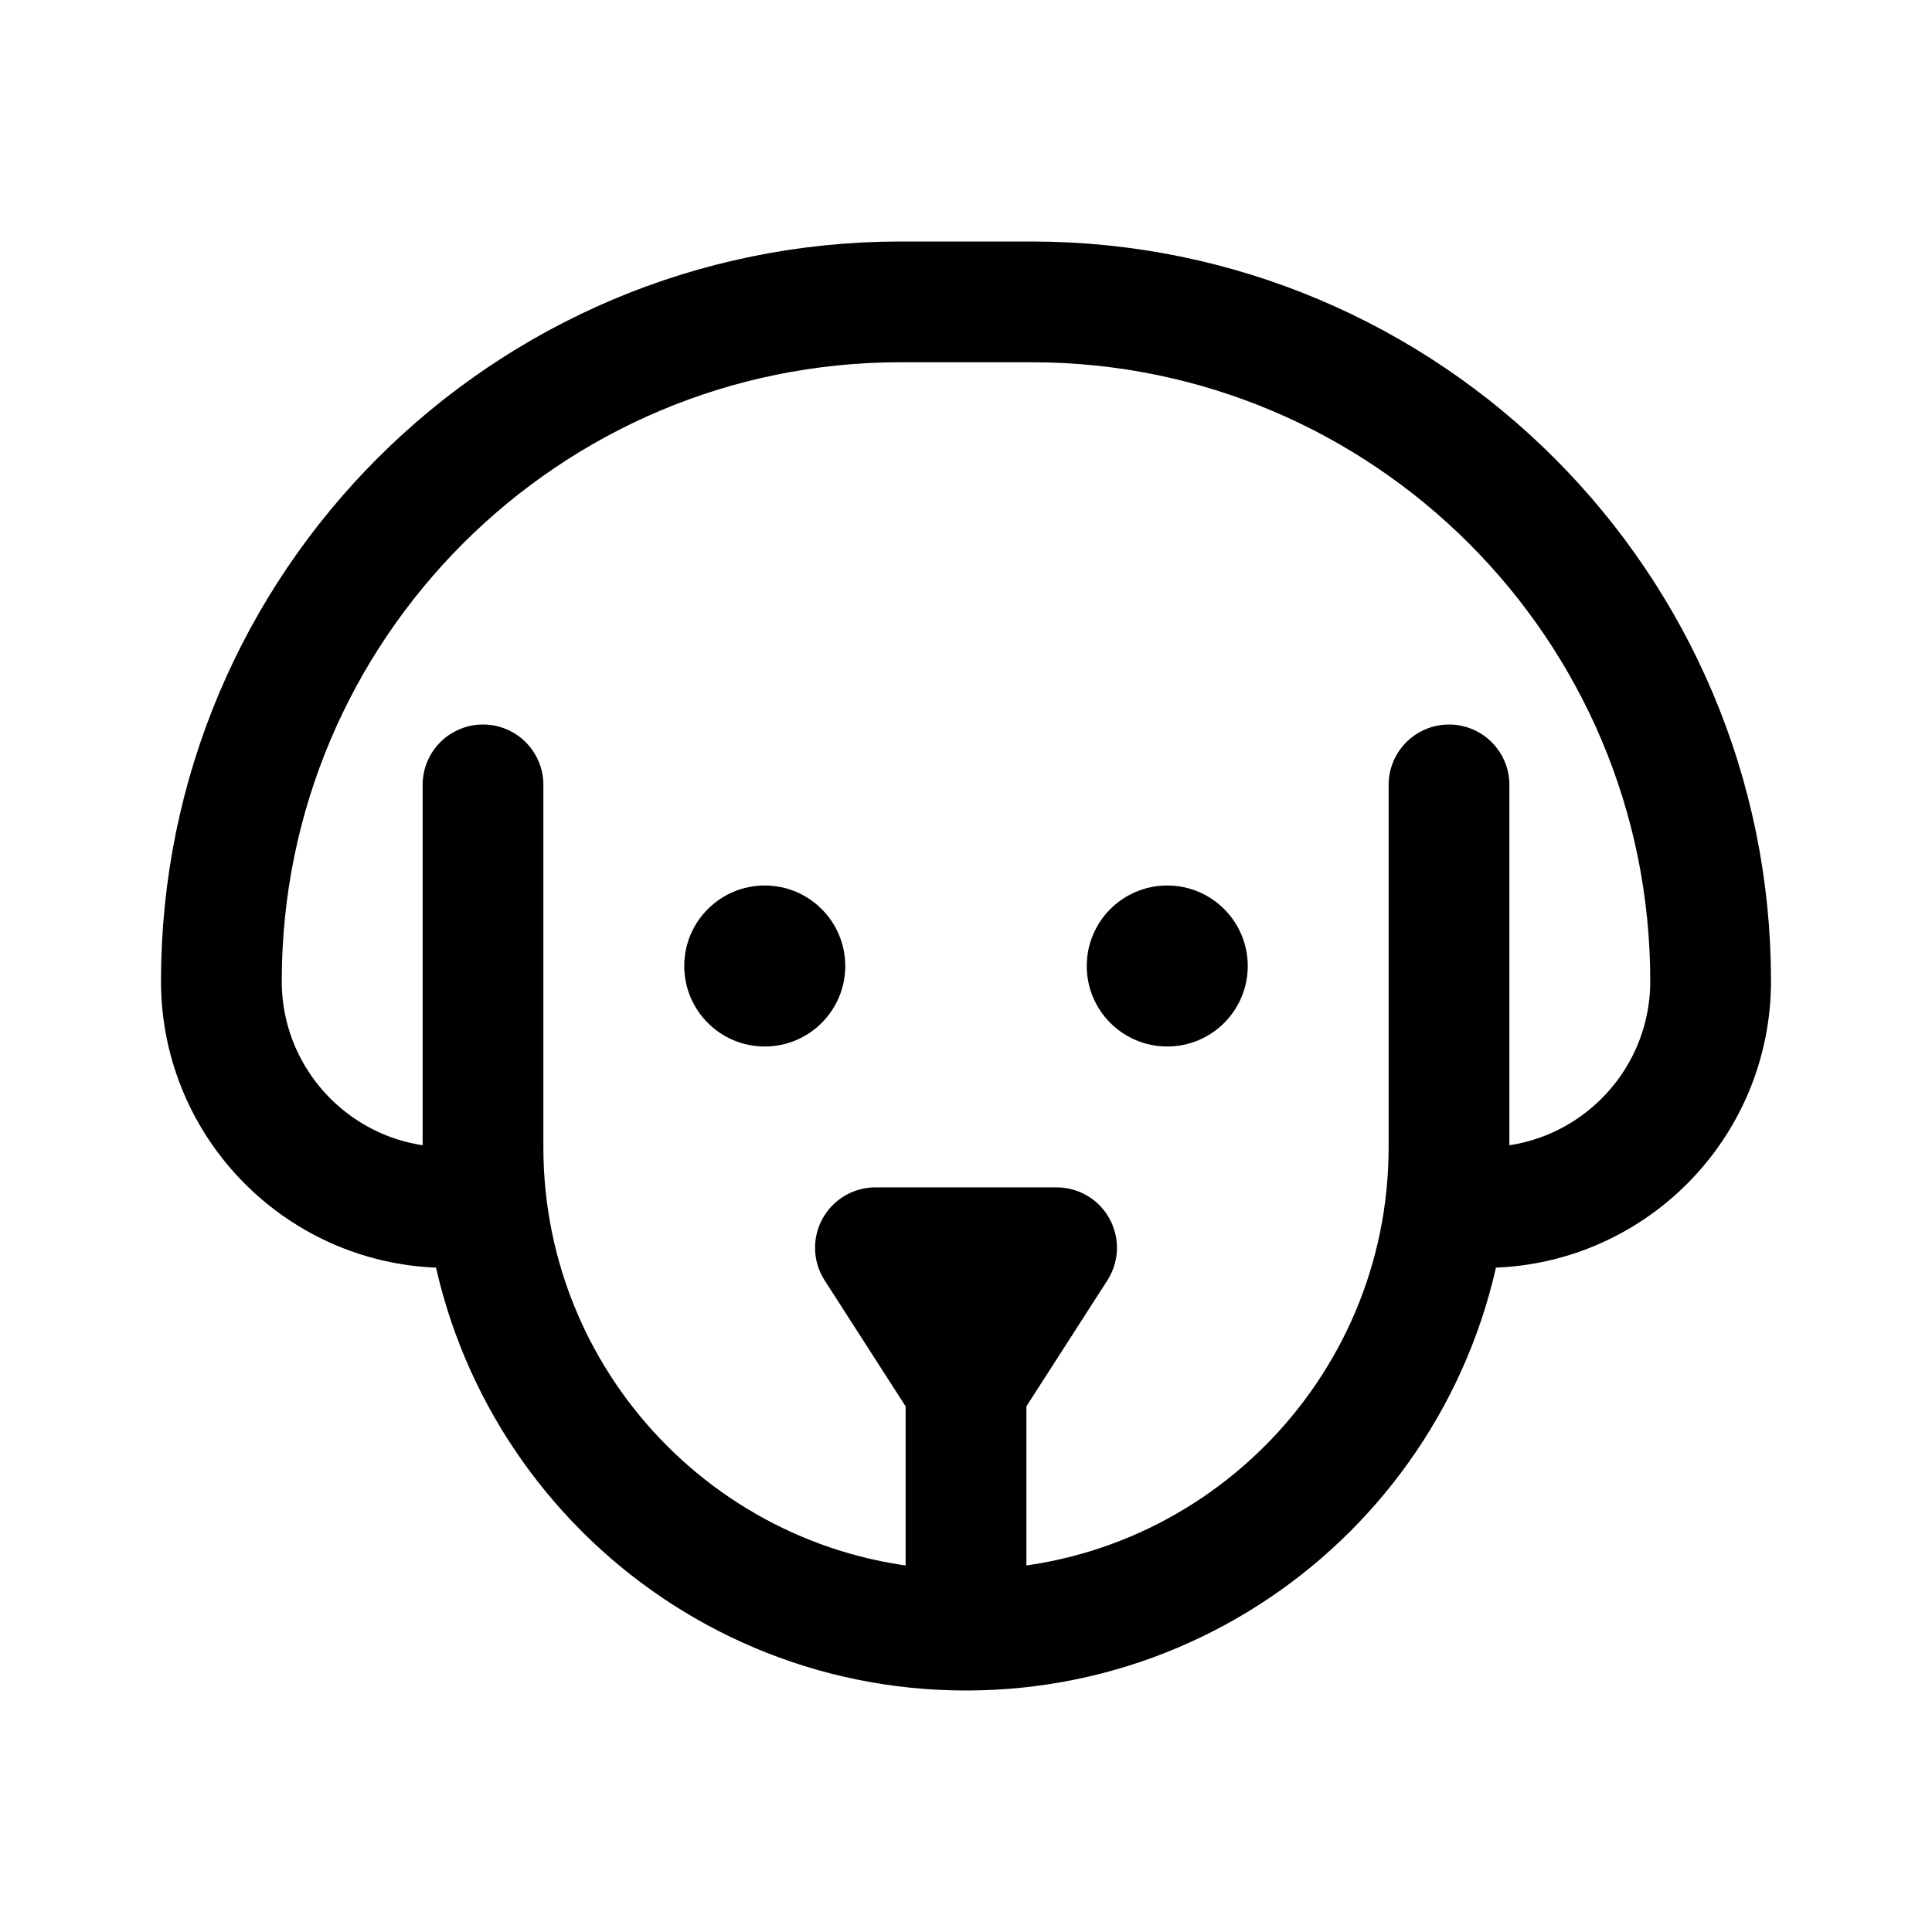
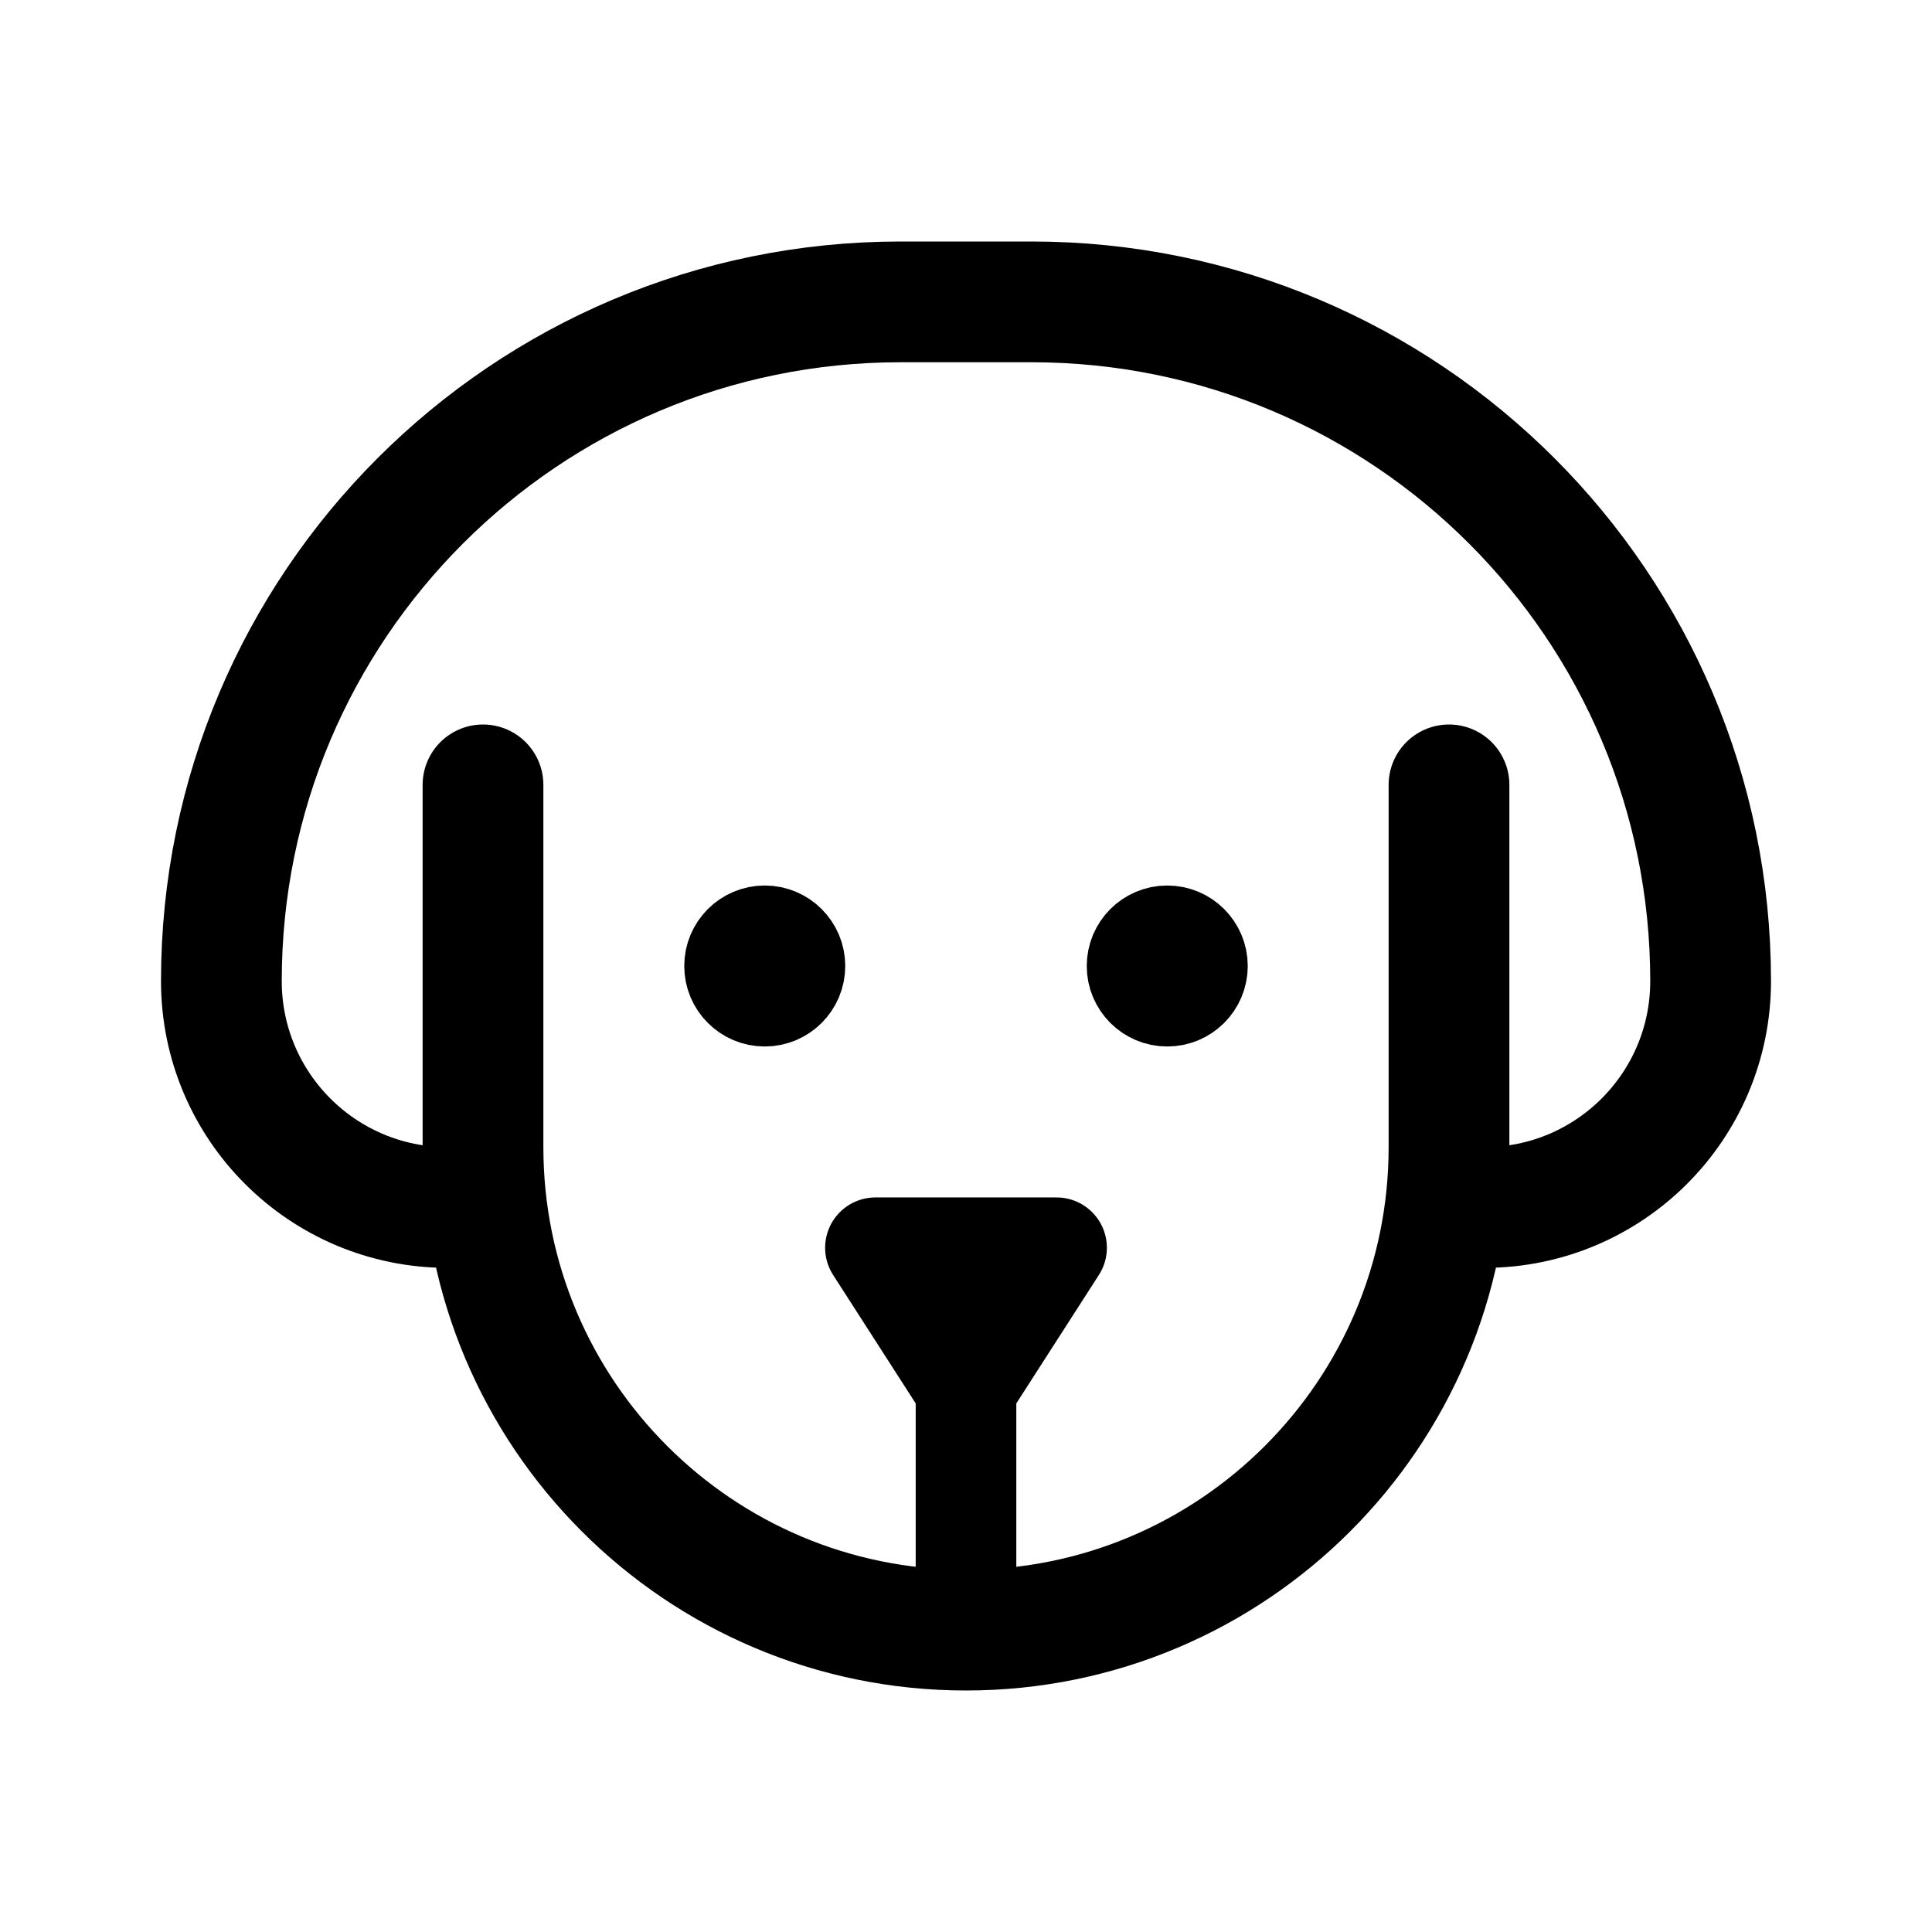
- <svg xmlns="http://www.w3.org/2000/svg" width="192" height="192" stroke="#000" stroke-linecap="round" stroke-width="12">
-   <path fill="none" d="M44.5 120C32.07 120 22 109.93 22 97.5 22 60.22 52.22 30 89.5 30h13c37.28 0 67.5 30.22 67.5 67.5 0 12.43-10.07 22.5-22.5 22.5M144 78v36a48 48 0 0 1-96 0V78" />
-   <path stroke-linejoin="round" d="m96 138 9-14H87zv22" />
-   <g stroke="none">
-     <circle cx="76" cy="96" r="8" />
-     <circle cx="116" cy="96" r="8" />
-   </g>
+ <svg xmlns="http://www.w3.org/2000/svg" width="192" height="192" fill="none">
+   <path d="M44.5 120C32.07 120 22 109.93 22 97.5 22 60.22 52.22 30 89.5 30h13c37.28 0 67.5 30.22 67.5 67.5 0 12.43-10.07 22.5-22.5 22.5M144 78v36a48 48 0 0 1-96 0V78" stroke="#000" stroke-width="12" stroke-linecap="round" />
+   <path d="m96 138 9-14H87l9 14Zm0 0v22" stroke="#000" stroke-width="10" stroke-linecap="round" stroke-linejoin="round" />
+   <circle cx="76" cy="96" r="4" stroke="#000" stroke-width="8" stroke-linecap="round" stroke-linejoin="round" />
+   <circle cx="116" cy="96" r="4" stroke="#000" stroke-width="8" stroke-linecap="round" stroke-linejoin="round" />
</svg>
